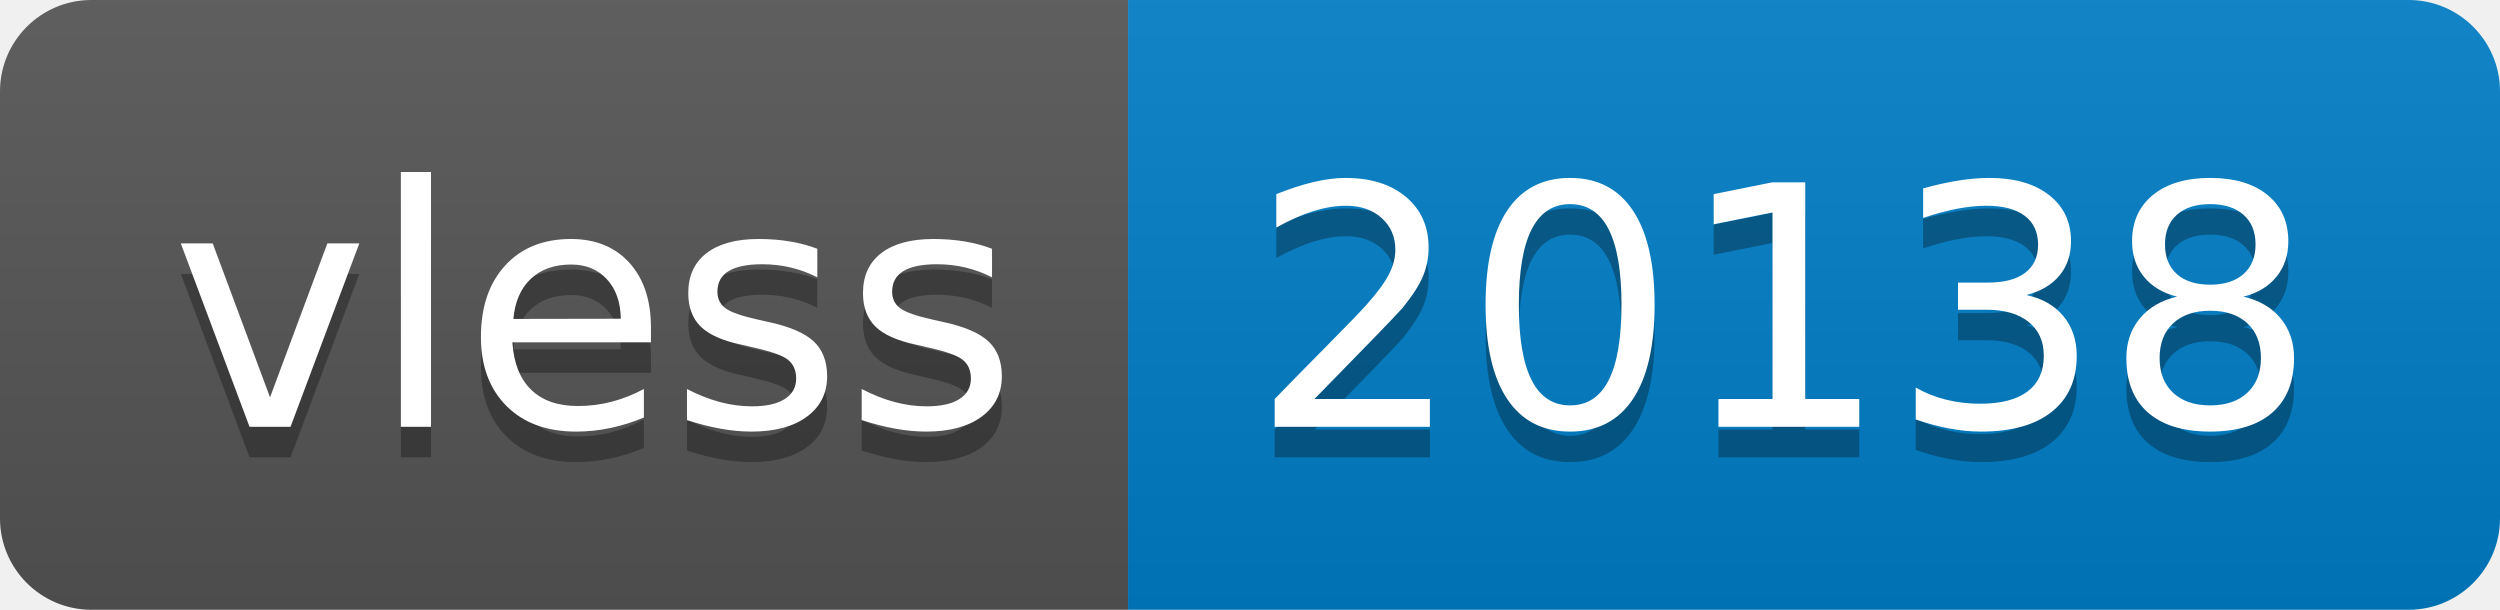
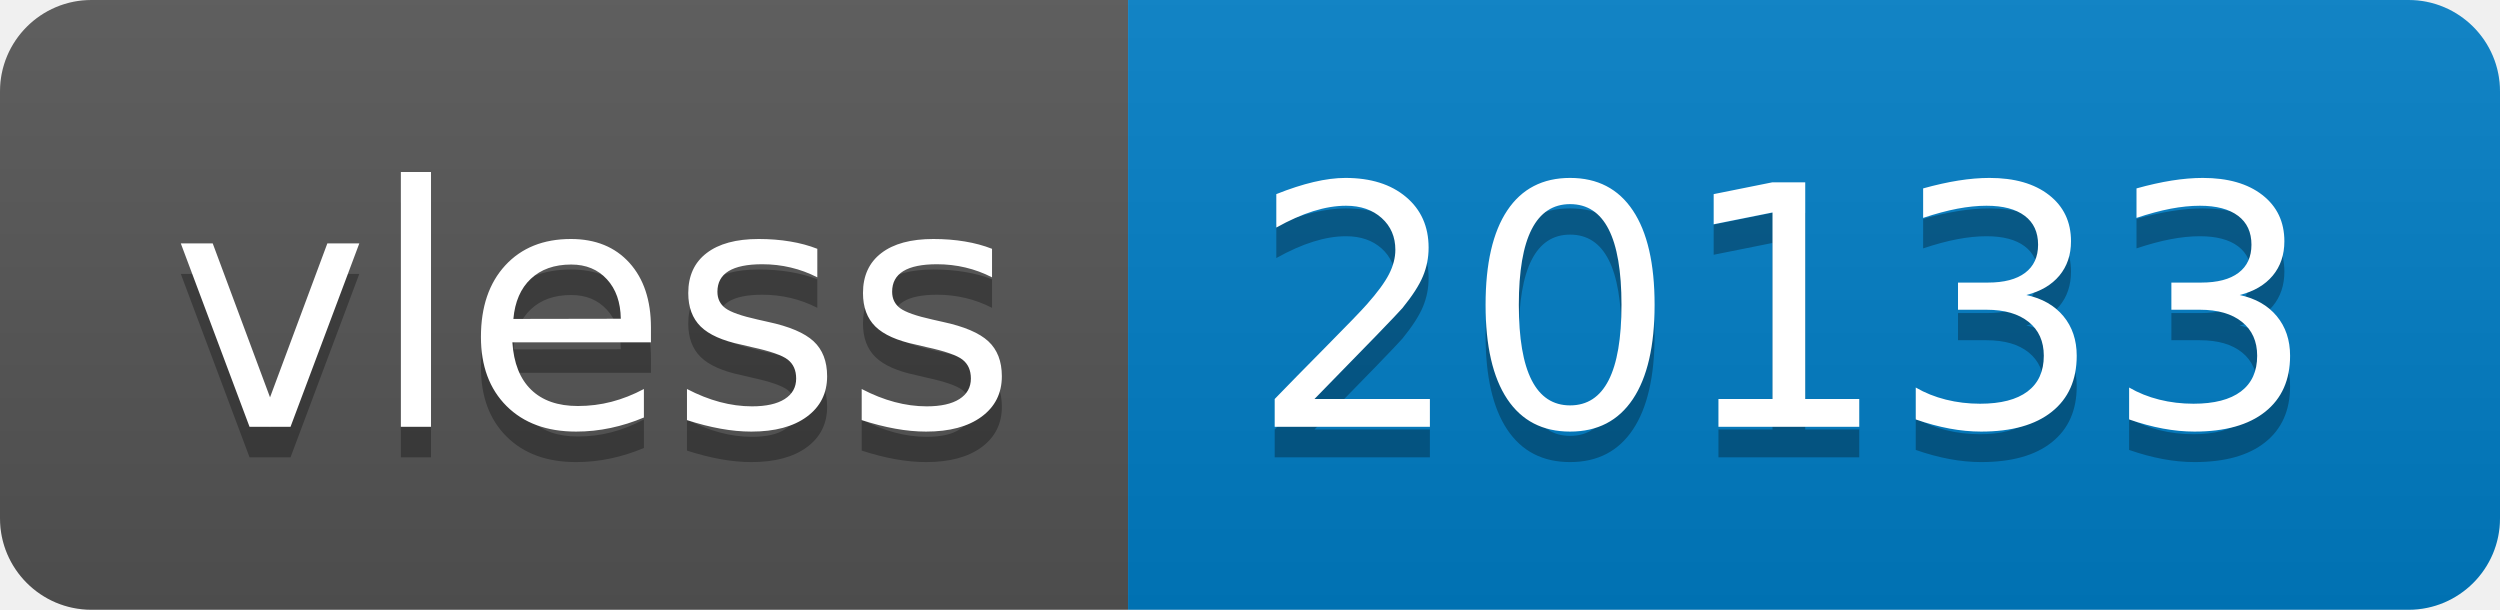
- <svg xmlns="http://www.w3.org/2000/svg" width="82" height="20" role="img" aria-label="vless: 20138">
+ <svg xmlns="http://www.w3.org/2000/svg" width="82" height="20" role="img" aria-label="vless: 20133">
  <linearGradient id="s" x2="0" y2="100%">
    <stop offset="0" stop-color="#bbb" stop-opacity=".1" />
    <stop offset="1" stop-opacity=".1" />
  </linearGradient>
  <clipPath id="r">
    <rect width="82" height="20" rx="3" fill="#fff" />
  </clipPath>
  <g clip-path="url(#r)">
    <rect width="37" height="20" fill="#555" />
    <rect x="37" width="45" height="20" fill="#007ec6" />
    <rect width="82" height="20" fill="url(#s)" />
  </g>
  <g fill="#fff" text-anchor="middle" font-family="Verdana,Geneva,DejaVu Sans,sans-serif" text-rendering="geometricPrecision" font-size="110">
    <text aria-hidden="true" x="195" y="150" fill="#010101" fill-opacity=".3" transform="scale(.1)" textLength="270">vless</text>
    <text x="195" y="140" transform="scale(.1)" fill="#fff" textLength="270">vless</text>
-     <text aria-hidden="true" x="585" y="150" fill="#010101" fill-opacity=".3" transform="scale(.1)" textLength="350">20138</text>
-     <text x="585" y="140" transform="scale(.1)" fill="#fff" textLength="350">20138</text>
+     <text aria-hidden="true" x="585" y="150" fill="#010101" fill-opacity=".3" transform="scale(.1)" textLength="350">20133</text>
+     <text x="585" y="140" transform="scale(.1)" fill="#fff" textLength="350">20133</text>
  </g>
</svg>
